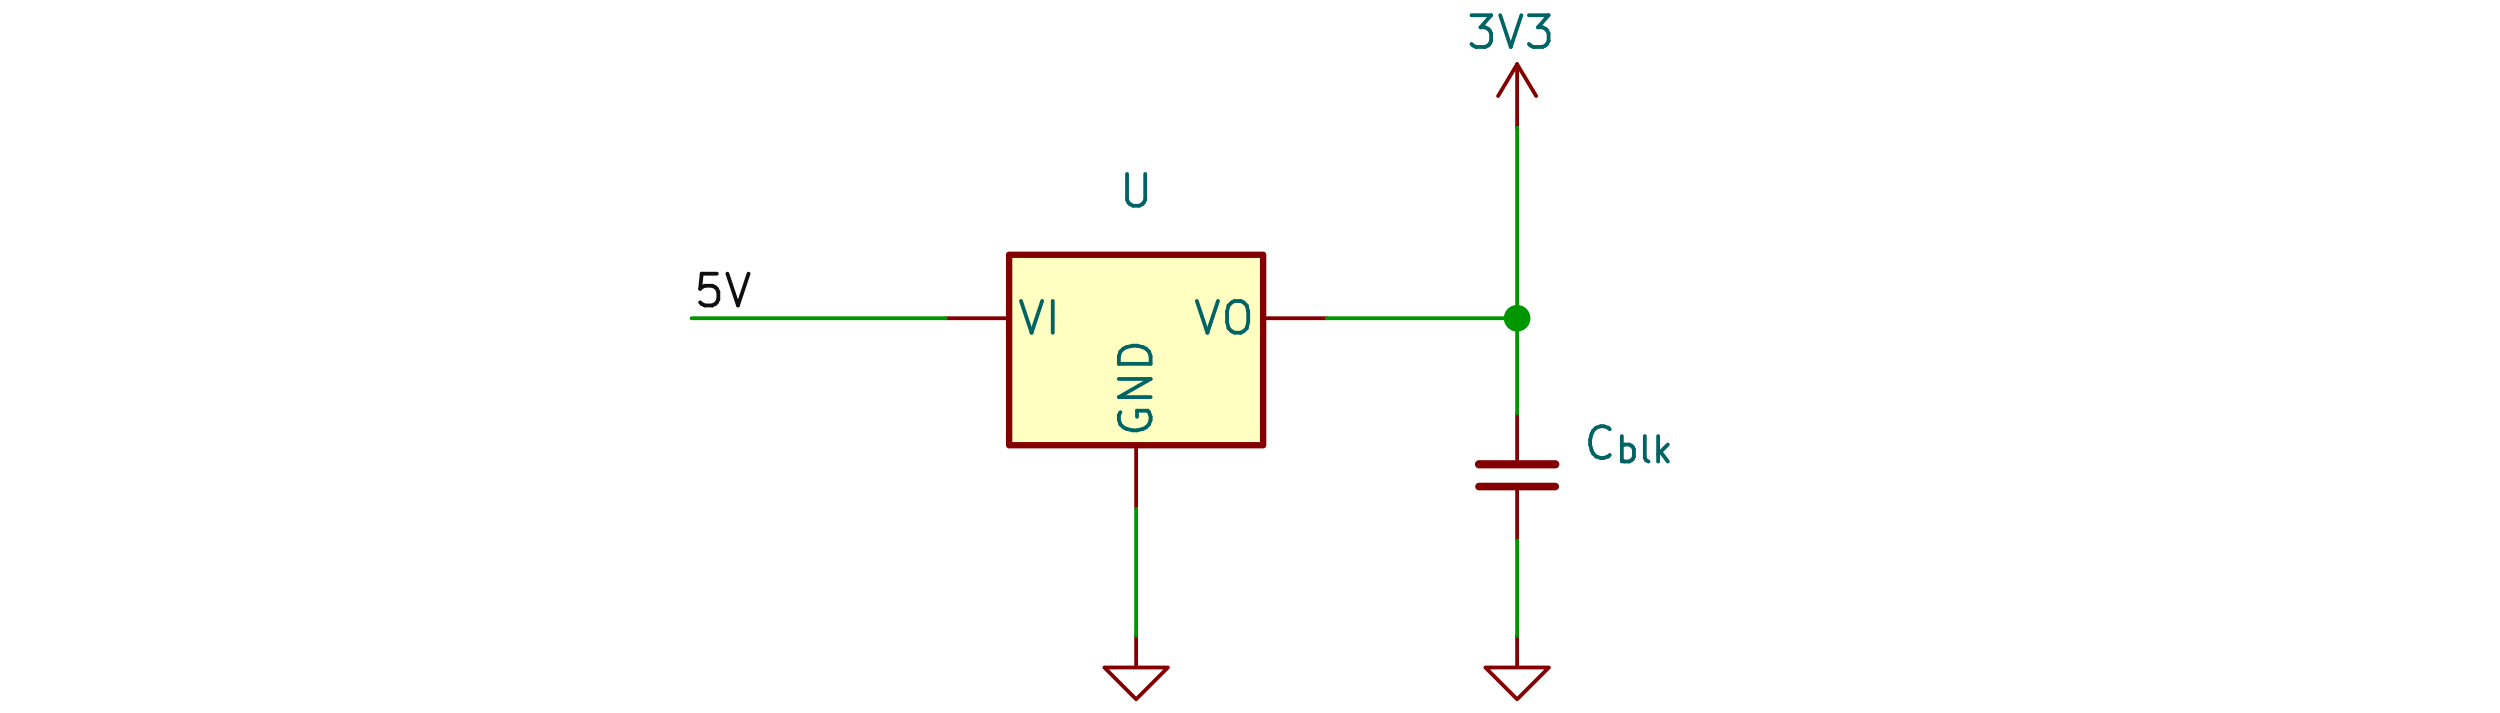
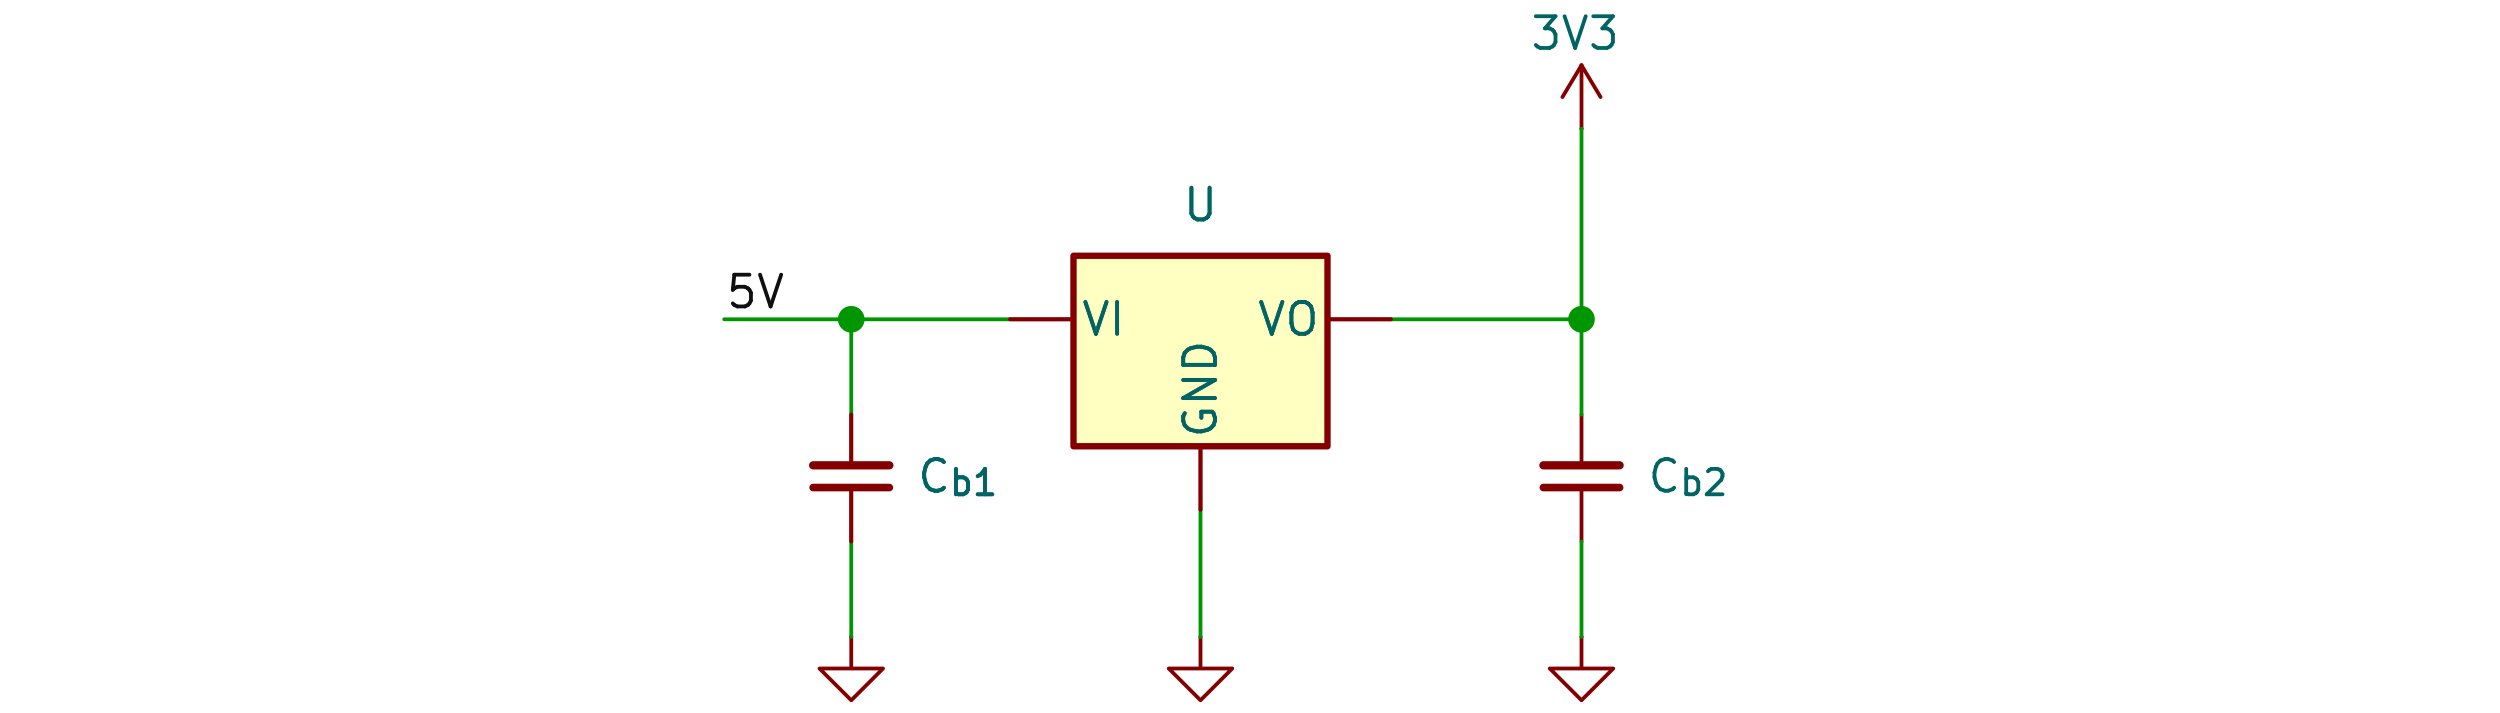
- <svg xmlns="http://www.w3.org/2000/svg" version="1.1" width="200mm" height="57mm" viewBox="0 0 100 28.5" id="svg164">
-   <defs id="defs164" />
-   <g style="fill:#000000;fill-opacity:1;stroke:#000000;stroke-linecap:round;stroke-linejoin:round;stroke-opacity:1" id="g1" transform="translate(-62.50493,-40.60986)" />
-   <g style="fill:#ffffc2;fill-opacity:1;stroke:none" id="g2" transform="translate(-62.50493,-40.60986)">
-     <rect x="102.87" y="50.8" width="10.16" height="7.62" rx="0" id="rect1" />
-   </g>
-   <g style="fill:none;stroke:#840000;stroke-width:0.254;stroke-linecap:round;stroke-linejoin:round;stroke-opacity:1" id="g3" transform="translate(-62.50493,-40.60986)">
-     <rect x="102.87" y="50.8" width="10.16" height="7.62" rx="0" id="rect2" />
-   </g>
-   <g style="fill:none;stroke:#840000;stroke-width:0.152;stroke-linecap:round;stroke-linejoin:round;stroke-opacity:1" id="g4" transform="translate(-62.50493,-40.60986)">
-     <path d="m 102.87,53.34 h -2.54" id="path3" />
-   </g>
-   <g style="fill:none;stroke:#006464;stroke-width:0.152;stroke-linecap:round;stroke-linejoin:round;stroke-opacity:1" id="g7" transform="translate(-62.50493,-40.60986)">
-     <text x="103.124" y="53.975" textLength="1.897" font-size="1.693px" lengthAdjust="spacingAndGlyphs" text-anchor="start" opacity="0" stroke-opacity="0" id="text4">VI</text>
-     <g class="stroked-text" id="g6">
-       <path d="m 103.345,52.65 0.423,1.27" id="path4" />
-       <path d="m 103.768,53.919 0.423,-1.27" id="path5" />
-       <path d="m 104.615,53.919 v -1.27" id="path6" />
-     </g>
-   </g>
-   <g style="fill:none;stroke:#840000;stroke-width:0.152;stroke-linecap:round;stroke-linejoin:round;stroke-opacity:1" id="g8" transform="translate(-62.50493,-40.60986)">
-     <path d="m 107.95,58.42 v 2.54" id="path7" />
-   </g>
-   <g style="fill:none;stroke:#006464;stroke-width:0.152;stroke-linecap:round;stroke-linejoin:round;stroke-opacity:1" id="g40" transform="translate(-62.50493,-40.60986)">
-     <g transform="rotate(-90,107.95,58.166)" id="g9">
-       <text x="107.95" y="58.801" textLength="4.074" font-size="1.693px" lengthAdjust="spacingAndGlyphs" text-anchor="start" opacity="0" stroke-opacity="0" id="text8">GND</text>
-     </g>
-     <g class="stroked-text" id="g39">
-       <path d="m 107.32,57.098 -0.06,0.121" id="path9" />
-       <path d="m 107.26,57.219 v 0.181" id="path10" />
-       <path d="m 107.26,57.401 0.06,0.181" id="path11" />
-       <path d="m 107.32,57.582 0.121,0.121" id="path12" />
-       <path d="m 107.441,57.703 0.121,0.06" id="path13" />
-       <path d="m 107.562,57.763 0.242,0.06" id="path14" />
-       <path d="m 107.804,57.824 h 0.181" id="path15" />
-       <path d="m 107.985,57.824 0.242,-0.06" id="path16" />
-       <path d="m 108.227,57.763 0.121,-0.06" id="path17" />
-       <path d="m 108.348,57.703 0.121,-0.121" id="path18" />
-       <path d="m 108.469,57.582 0.06,-0.181" id="path19" />
-       <path d="M 108.529,57.401 V 57.28" id="path20" />
-       <path d="m 108.529,57.28 -0.06,-0.181" id="path21" />
-       <path d="m 108.469,57.098 -0.06,-0.06" id="path22" />
-       <path d="m 108.409,57.038 h -0.423" id="path23" />
-       <path d="m 107.985,57.038 v 0.242" id="path24" />
-       <path d="m 108.529,56.493 h -1.27" id="path25" />
-       <path d="m 107.26,56.493 1.27,-0.726" id="path26" />
-       <path d="m 108.529,55.768 h -1.27" id="path27" />
-       <path d="m 108.529,55.163 h -1.27" id="path28" />
-       <path d="M 107.26,55.163 V 54.861" id="path29" />
-       <path d="M 107.26,54.861 107.32,54.679" id="path30" />
-       <path d="m 107.32,54.679 0.121,-0.121" id="path31" />
-       <path d="m 107.441,54.558 0.121,-0.06" id="path32" />
-       <path d="m 107.562,54.498 0.242,-0.06" id="path33" />
-       <path d="m 107.804,54.437 h 0.181" id="path34" />
-       <path d="m 107.985,54.437 0.242,0.06" id="path35" />
-       <path d="m 108.227,54.498 0.121,0.06" id="path36" />
-       <path d="m 108.348,54.558 0.121,0.121" id="path37" />
-       <path d="m 108.469,54.679 0.06,0.181" id="path38" />
-       <path d="m 108.529,54.861 v 0.302" id="path39" />
-     </g>
-   </g>
-   <g style="fill:none;stroke:#840000;stroke-width:0.152;stroke-linecap:round;stroke-linejoin:round;stroke-opacity:1" id="g41" transform="translate(-62.50493,-40.60986)">
-     <path d="m 113.03,53.34 h 2.54" id="path40" />
-   </g>
-   <g style="fill:none;stroke:#006464;stroke-width:0.152;stroke-linecap:round;stroke-linejoin:round;stroke-opacity:1" id="g70" transform="translate(-62.50493,-40.60986)">
-     <text x="112.776" y="53.975" textLength="2.622" font-size="1.693px" lengthAdjust="spacingAndGlyphs" text-anchor="end" opacity="0" stroke-opacity="0" id="text41">VO</text>
-     <g class="stroked-text" id="g58">
-       <path d="m 110.378,52.65 0.423,1.27" id="path41" />
-       <path d="m 110.801,53.919 0.423,-1.27" id="path42" />
-       <path d="m 111.889,52.65 h 0.242" id="path43" />
-       <path d="m 112.131,52.65 0.121,0.06" id="path44" />
-       <path d="m 112.252,52.71 0.121,0.121" id="path45" />
-       <path d="m 112.373,52.831 0.06,0.242" id="path46" />
-       <path d="m 112.434,53.073 v 0.423" id="path47" />
-       <path d="m 112.434,53.496 -0.06,0.242" id="path48" />
-       <path d="m 112.373,53.738 -0.121,0.121" id="path49" />
-       <path d="m 112.252,53.859 -0.121,0.06" id="path50" />
-       <path d="m 112.131,53.919 h -0.242" id="path51" />
-       <path d="m 111.889,53.919 -0.121,-0.06" id="path52" />
-       <path d="m 111.769,53.859 -0.121,-0.121" id="path53" />
-       <path d="m 111.648,53.738 -0.06,-0.242" id="path54" />
-       <path d="M 111.587,53.496 V 53.073" id="path55" />
-       <path d="m 111.587,53.073 0.06,-0.242" id="path56" />
-       <path d="m 111.648,52.831 0.121,-0.121" id="path57" />
-       <path d="m 111.769,52.71 0.121,-0.06" id="path58" />
-     </g>
-     <text x="107.95" y="48.895" textLength="1.534" font-size="1.693px" lengthAdjust="spacingAndGlyphs" text-anchor="middle" opacity="0" stroke-opacity="0" id="text58">U</text>
-     <g class="stroked-text" id="g67">
-       <path d="m 107.587,47.569 v 1.028" id="path59" />
-       <path d="m 107.587,48.598 0.06,0.121" id="path60" />
-       <path d="m 107.648,48.719 0.06,0.06" id="path61" />
-       <path d="m 107.708,48.779 0.121,0.06" id="path62" />
-       <path d="m 107.829,48.84 h 0.242" id="path63" />
-       <path d="m 108.071,48.84 0.121,-0.06" id="path64" />
-       <path d="m 108.192,48.779 0.06,-0.06" id="path65" />
-       <path d="m 108.252,48.719 0.06,-0.121" id="path66" />
-       <path d="M 108.313,48.598 V 47.569" id="path67" />
-     </g>
-     <path style="fill:none;stroke:#840000;stroke-width:0.152;stroke-linecap:round;stroke-linejoin:round;stroke-opacity:1" d="m 122.428,44.45 0.762,-1.27" id="path68" />
-     <path style="fill:none;stroke:#840000;stroke-width:0.152;stroke-linecap:round;stroke-linejoin:round;stroke-opacity:1" d="m 123.19,43.18 0.762,1.27" id="path69" />
-     <path style="fill:none;stroke:#840000;stroke-width:0.152;stroke-linecap:round;stroke-linejoin:round;stroke-opacity:1" d="M 123.19,45.72 V 43.18" id="path70" />
-   </g>
-   <g style="fill:none;stroke:#840000;stroke-width:0.152;stroke-linecap:round;stroke-linejoin:round;stroke-opacity:1" id="g71" transform="translate(-62.50493,-40.60986)">
-     <path d="m 123.19,45.72 v 0" id="path71" />
-   </g>
-   <g style="fill:none;stroke:#006464;stroke-width:0.152;stroke-linecap:round;stroke-linejoin:round;stroke-opacity:1" id="g101" transform="translate(-62.50493,-40.60986)">
-     <text x="122.936" y="42.545" textLength="3.711" font-size="1.693px" lengthAdjust="spacingAndGlyphs" text-anchor="middle" opacity="0" stroke-opacity="0" id="text71">3V3</text>
-     <g class="stroked-text" id="g99">
-       <path d="m 121.364,41.219 h 0.786" id="path72" />
-       <path d="m 122.15,41.219 -0.423,0.484" id="path73" />
-       <path d="m 121.726,41.703 h 0.181" id="path74" />
-       <path d="m 121.908,41.703 0.121,0.06" id="path75" />
-       <path d="m 122.029,41.764 0.06,0.06" id="path76" />
-       <path d="m 122.089,41.824 0.06,0.121" id="path77" />
-       <path d="m 122.15,41.945 v 0.302" id="path78" />
-       <path d="m 122.15,42.248 -0.06,0.121" id="path79" />
-       <path d="m 122.089,42.369 -0.06,0.06" id="path80" />
-       <path d="m 122.029,42.429 -0.121,0.06" id="path81" />
-       <path d="M 121.908,42.489 H 121.545" id="path82" />
-       <path d="m 121.545,42.489 -0.121,-0.06" id="path83" />
-       <path d="m 121.424,42.429 -0.06,-0.06" id="path84" />
-       <path d="m 122.513,41.219 0.423,1.27" id="path85" />
-       <path d="m 122.936,42.489 0.423,-1.27" id="path86" />
-       <path d="m 123.662,41.219 h 0.786" id="path87" />
-       <path d="m 124.448,41.219 -0.423,0.484" id="path88" />
-       <path d="m 124.025,41.703 h 0.181" id="path89" />
-       <path d="m 124.206,41.703 0.121,0.06" id="path90" />
-       <path d="m 124.327,41.764 0.06,0.06" id="path91" />
-       <path d="m 124.387,41.824 0.06,0.121" id="path92" />
-       <path d="m 124.448,41.945 v 0.302" id="path93" />
-       <path d="m 124.448,42.248 -0.06,0.121" id="path94" />
-       <path d="m 124.387,42.369 -0.06,0.06" id="path95" />
-       <path d="m 124.327,42.429 -0.121,0.06" id="path96" />
-       <path d="m 124.206,42.489 h -0.363" id="path97" />
-       <path d="m 123.843,42.489 -0.121,-0.06" id="path98" />
-       <path d="m 123.722,42.429 -0.06,-0.06" id="path99" />
-     </g>
-     <path style="fill:none;stroke:#840000;stroke-width:0.305;stroke-linecap:round;stroke-linejoin:round;stroke-opacity:1" d="m 124.714,60.071 h -3.048" id="path100" />
-     <path style="fill:none;stroke:#840000;stroke-width:0.33;stroke-linecap:round;stroke-linejoin:round;stroke-opacity:1" d="m 121.666,59.182 h 3.048" id="path101" />
-   </g>
-   <g style="fill:none;stroke:#840000;stroke-width:0.152;stroke-linecap:round;stroke-linejoin:round;stroke-opacity:1" id="g103" transform="translate(-62.50493,-40.60986)">
-     <path d="M 123.19,60.198 V 62.23" id="path102" />
-     <path d="M 123.19,59.182 V 57.15" id="path103" />
-   </g>
-   <g style="fill:none;stroke:#006464;stroke-width:0.152;stroke-linecap:round;stroke-linejoin:round;stroke-opacity:1" id="g137" transform="translate(-62.50493,-40.60986)">
-     <text x="127.638" y="58.985" textLength="3.798" font-size="1.693px" lengthAdjust="spacingAndGlyphs" text-anchor="middle" opacity="0" stroke-opacity="0" id="text103">C_{blk}</text>
-     <g class="stroked-text" id="g136">
-       <path d="m 126.895,58.809 -0.06,0.06" id="path104" />
-       <path d="m 126.834,58.869 -0.181,0.06" id="path105" />
-       <path d="m 126.653,58.929 h -0.121" id="path106" />
-       <path d="M 126.532,58.929 126.35,58.869" id="path107" />
-       <path d="m 126.35,58.869 -0.121,-0.121" id="path108" />
-       <path d="m 126.229,58.748 -0.06,-0.121" id="path109" />
-       <path d="m 126.169,58.627 -0.06,-0.242" id="path110" />
-       <path d="M 126.109,58.385 V 58.204" id="path111" />
-       <path d="m 126.109,58.204 0.06,-0.242" id="path112" />
-       <path d="m 126.169,57.962 0.06,-0.121" id="path113" />
-       <path d="m 126.229,57.841 0.121,-0.121" id="path114" />
-       <path d="m 126.35,57.72 0.181,-0.06" id="path115" />
-       <path d="m 126.532,57.659 h 0.121" id="path116" />
-       <path d="m 126.653,57.659 0.181,0.06" id="path117" />
-       <path d="m 126.834,57.72 0.06,0.06" id="path118" />
-       <path d="m 127.379,59.07 v -1.016" id="path119" />
-       <path d="m 127.379,58.441 0.097,-0.048" id="path120" />
-       <path d="m 127.475,58.392 h 0.194" id="path121" />
-       <path d="m 127.669,58.392 0.097,0.048" id="path122" />
-       <path d="m 127.766,58.441 0.048,0.048" id="path123" />
-       <path d="m 127.814,58.489 0.048,0.097" id="path124" />
-       <path d="m 127.862,58.586 v 0.29" id="path125" />
-       <path d="m 127.862,58.876 -0.048,0.097" id="path126" />
-       <path d="m 127.814,58.973 -0.048,0.048" id="path127" />
-       <path d="m 127.766,59.021 -0.097,0.048" id="path128" />
-       <path d="m 127.669,59.07 h -0.194" id="path129" />
-       <path d="m 127.475,59.07 -0.097,-0.048" id="path130" />
-       <path d="M 128.443,59.07 128.346,59.021" id="path131" />
-       <path d="m 128.346,59.021 -0.048,-0.097" id="path132" />
-       <path d="M 128.298,58.925 V 58.054" id="path133" />
-       <path d="m 128.83,59.07 v -1.016" id="path134" />
-       <path d="m 128.927,58.683 0.29,0.387" id="path135" />
-       <path d="m 129.217,58.392 -0.387,0.387" id="path136" />
-     </g>
-     <path style="fill:none;stroke:#840000;stroke-width:0.152;stroke-linecap:round;stroke-linejoin:round;stroke-opacity:1" d="m 123.19,66.04 v 1.27 h 1.27 l -1.27,1.27 -1.27,-1.27 h 1.27" id="path137" />
-   </g>
-   <g style="fill:none;stroke:#840000;stroke-width:0.152;stroke-linecap:round;stroke-linejoin:round;stroke-opacity:1" id="g140" transform="translate(-62.50493,-40.60986)">
-     <path d="m 123.19,66.04 v 0" id="path138" />
-     <path style="fill:none;stroke:#840000;stroke-width:0.152;stroke-linecap:round;stroke-linejoin:round;stroke-opacity:1" d="m 107.95,66.04 v 1.27 h 1.27 l -1.27,1.27 -1.27,-1.27 h 1.27" id="path139" />
-     <path d="m 107.95,66.04 v 0" id="path140" />
-   </g>
-   <g style="fill:none;stroke:#0f0f0f;stroke-width:0.152;stroke-linecap:round;stroke-linejoin:round;stroke-opacity:1" id="g158" transform="translate(-62.50493,-40.60986)">
-     <text x="90.17" y="52.991" textLength="2.501" font-size="1.693px" lengthAdjust="spacingAndGlyphs" text-anchor="start" opacity="0" stroke-opacity="0" id="text140">5V</text>
-     <g class="stroked-text" id="g157">
-       <path d="M 91.177,51.557 H 90.573" id="path141" />
-       <path d="M 90.573,51.557 90.512,52.162" id="path142" />
-       <path d="m 90.512,52.162 0.06,-0.06" id="path143" />
-       <path d="m 90.573,52.102 0.121,-0.06" id="path144" />
-       <path d="m 90.694,52.041 h 0.302" id="path145" />
-       <path d="m 90.996,52.041 0.121,0.06" id="path146" />
-       <path d="m 91.117,52.102 0.06,0.06" id="path147" />
-       <path d="m 91.177,52.162 0.06,0.121" id="path148" />
-       <path d="m 91.238,52.283 v 0.302" id="path149" />
-       <path d="m 91.238,52.585 -0.06,0.121" id="path150" />
-       <path d="m 91.177,52.706 -0.06,0.06" id="path151" />
-       <path d="m 91.117,52.767 -0.121,0.06" id="path152" />
-       <path d="M 90.996,52.827 H 90.694" id="path153" />
-       <path d="m 90.694,52.827 -0.121,-0.06" id="path154" />
-       <path d="M 90.573,52.767 90.512,52.706" id="path155" />
-       <path d="m 91.601,51.557 0.423,1.27" id="path156" />
-       <path d="m 92.024,52.827 0.423,-1.27" id="path157" />
-     </g>
-   </g>
-   <g style="fill:none;stroke:#009600;stroke-width:0.152;stroke-linecap:round;stroke-linejoin:round;stroke-opacity:1" id="g163" transform="translate(-62.50493,-40.60986)">
-     <path d="m 115.57,53.34 h 7.62" id="path158" />
-     <path d="m 90.17,53.34 h 10.16" id="path159" />
-     <path d="m 123.19,45.72 v 7.62" id="path160" />
-     <path d="m 123.19,53.34 v 3.81" id="path161" />
-     <path d="m 107.95,60.96 v 5.08" id="path162" />
-     <path d="m 123.19,62.23 v 3.81" id="path163" />
-   </g>
-   <g style="fill:#009600;fill-opacity:1;stroke:#009600;stroke-width:0.152;stroke-linecap:round;stroke-linejoin:round;stroke-opacity:1" id="g164" transform="translate(-62.50493,-40.60986)">
-     <circle cx="123.19" cy="53.34" r="0.457" id="circle163" />
+ <svg xmlns="http://www.w3.org/2000/svg" version="1.1" width="200mm" height="57mm" viewBox="0 0 100 28.5" id="svg308">
+   <defs id="defs308" />
+   <g style="fill:#000000;fill-opacity:1;stroke:#000000;stroke-linecap:round;stroke-linejoin:round;stroke-opacity:1" id="g2" transform="translate(-61.20019,-40.56908)">
+     <path style="fill:none;stroke:#840000;stroke-width:0.305;stroke-linecap:round;stroke-linejoin:round;stroke-opacity:1" d="m 125.984,60.071 h -3.048" id="path1" />
+     <path style="fill:none;stroke:#840000;stroke-width:0.33;stroke-linecap:round;stroke-linejoin:round;stroke-opacity:1" d="m 122.936,59.182 h 3.048" id="path2" />
+   </g>
+   <g style="fill:none;stroke:#840000;stroke-width:0.152;stroke-linecap:round;stroke-linejoin:round;stroke-opacity:1" id="g4" transform="translate(-61.20019,-40.56908)">
+     <path d="M 124.46,60.198 V 62.23" id="path3" />
+     <path d="M 124.46,59.182 V 57.15" id="path4" />
+   </g>
+   <g style="fill:none;stroke:#006464;stroke-width:0.152;stroke-linecap:round;stroke-linejoin:round;stroke-opacity:1" id="g44" transform="translate(-61.20019,-40.56908)">
+     <text x="128.715" y="60.255" textLength="3.411" font-size="1.693px" lengthAdjust="spacingAndGlyphs" text-anchor="middle" opacity="0" stroke-opacity="0" id="text4">C_{b2}</text>
+     <g class="stroked-text" id="g41">
+       <path d="m 128.165,60.078 -0.06,0.06" id="path5" />
+       <path d="m 128.104,60.139 -0.181,0.06" id="path6" />
+       <path d="m 127.923,60.199 h -0.121" id="path7" />
+       <path d="M 127.802,60.199 127.62,60.139" id="path8" />
+       <path d="m 127.62,60.139 -0.121,-0.121" id="path9" />
+       <path d="m 127.499,60.018 -0.06,-0.121" id="path10" />
+       <path d="m 127.439,59.897 -0.06,-0.242" id="path11" />
+       <path d="M 127.379,59.655 V 59.474" id="path12" />
+       <path d="m 127.379,59.474 0.06,-0.242" id="path13" />
+       <path d="m 127.439,59.232 0.06,-0.121" id="path14" />
+       <path d="m 127.499,59.111 0.121,-0.121" id="path15" />
+       <path d="m 127.62,58.99 0.181,-0.06" id="path16" />
+       <path d="m 127.802,58.929 h 0.121" id="path17" />
+       <path d="m 127.923,58.929 0.181,0.06" id="path18" />
+       <path d="m 128.104,58.99 0.06,0.06" id="path19" />
+       <path d="m 128.649,60.34 v -1.016" id="path20" />
+       <path d="m 128.649,59.711 0.097,-0.048" id="path21" />
+       <path d="m 128.745,59.662 h 0.194" id="path22" />
+       <path d="m 128.939,59.662 0.097,0.048" id="path23" />
+       <path d="m 129.036,59.711 0.048,0.048" id="path24" />
+       <path d="m 129.084,59.759 0.048,0.097" id="path25" />
+       <path d="m 129.132,59.856 v 0.29" id="path26" />
+       <path d="m 129.132,60.146 -0.048,0.097" id="path27" />
+       <path d="m 129.084,60.243 -0.048,0.048" id="path28" />
+       <path d="m 129.036,60.291 -0.097,0.048" id="path29" />
+       <path d="m 128.939,60.34 h -0.194" id="path30" />
+       <path d="m 128.745,60.34 -0.097,-0.048" id="path31" />
+       <path d="m 129.519,59.42 0.048,-0.048" id="path32" />
+       <path d="m 129.568,59.372 0.097,-0.048" id="path33" />
+       <path d="m 129.664,59.324 h 0.242" id="path34" />
+       <path d="m 129.906,59.324 0.097,0.048" id="path35" />
+       <path d="m 130.003,59.372 0.048,0.048" id="path36" />
+       <path d="m 130.052,59.42 0.048,0.097" id="path37" />
+       <path d="M 130.1,59.517 V 59.614" id="path38" />
+       <path d="m 130.1,59.614 -0.048,0.145" id="path39" />
+       <path d="m 130.052,59.759 -0.581,0.581" id="path40" />
+       <path d="m 129.471,60.34 h 0.629" id="path41" />
+     </g>
+     <path style="fill:none;stroke:#840000;stroke-width:0.152;stroke-linecap:round;stroke-linejoin:round;stroke-opacity:1" d="m 123.698,44.45 0.762,-1.27" id="path42" />
+     <path style="fill:none;stroke:#840000;stroke-width:0.152;stroke-linecap:round;stroke-linejoin:round;stroke-opacity:1" d="m 124.46,43.18 0.762,1.27" id="path43" />
+     <path style="fill:none;stroke:#840000;stroke-width:0.152;stroke-linecap:round;stroke-linejoin:round;stroke-opacity:1" d="M 124.46,45.72 V 43.18" id="path44" />
+   </g>
+   <g style="fill:none;stroke:#840000;stroke-width:0.152;stroke-linecap:round;stroke-linejoin:round;stroke-opacity:1" id="g45" transform="translate(-61.20019,-40.56908)">
+     <path d="m 124.46,45.72 v 0" id="path45" />
+   </g>
+   <g style="fill:none;stroke:#006464;stroke-width:0.152;stroke-linecap:round;stroke-linejoin:round;stroke-opacity:1" id="g74" transform="translate(-61.20019,-40.56908)">
+     <text x="124.206" y="42.545" textLength="3.711" font-size="1.693px" lengthAdjust="spacingAndGlyphs" text-anchor="middle" opacity="0" stroke-opacity="0" id="text45">3V3</text>
+     <g class="stroked-text" id="g73">
+       <path d="m 122.634,41.219 h 0.786" id="path46" />
+       <path d="m 123.42,41.219 -0.423,0.484" id="path47" />
+       <path d="m 122.996,41.703 h 0.181" id="path48" />
+       <path d="m 123.178,41.703 0.121,0.06" id="path49" />
+       <path d="m 123.299,41.764 0.06,0.06" id="path50" />
+       <path d="m 123.359,41.824 0.06,0.121" id="path51" />
+       <path d="m 123.42,41.945 v 0.302" id="path52" />
+       <path d="m 123.42,42.248 -0.06,0.121" id="path53" />
+       <path d="m 123.359,42.369 -0.06,0.06" id="path54" />
+       <path d="m 123.299,42.429 -0.121,0.06" id="path55" />
+       <path d="M 123.178,42.489 H 122.815" id="path56" />
+       <path d="m 122.815,42.489 -0.121,-0.06" id="path57" />
+       <path d="m 122.694,42.429 -0.06,-0.06" id="path58" />
+       <path d="m 123.783,41.219 0.423,1.27" id="path59" />
+       <path d="m 124.206,42.489 0.423,-1.27" id="path60" />
+       <path d="m 124.932,41.219 h 0.786" id="path61" />
+       <path d="m 125.718,41.219 -0.423,0.484" id="path62" />
+       <path d="m 125.294,41.703 h 0.181" id="path63" />
+       <path d="m 125.476,41.703 0.121,0.06" id="path64" />
+       <path d="m 125.597,41.764 0.06,0.06" id="path65" />
+       <path d="m 125.657,41.824 0.06,0.121" id="path66" />
+       <path d="m 125.718,41.945 v 0.302" id="path67" />
+       <path d="m 125.718,42.248 -0.06,0.121" id="path68" />
+       <path d="m 125.657,42.369 -0.06,0.06" id="path69" />
+       <path d="m 125.597,42.429 -0.121,0.06" id="path70" />
+       <path d="m 125.476,42.489 h -0.363" id="path71" />
+       <path d="m 125.113,42.489 -0.121,-0.06" id="path72" />
+       <path d="m 124.992,42.429 -0.06,-0.06" id="path73" />
+     </g>
+     <path style="fill:none;stroke:#840000;stroke-width:0.152;stroke-linecap:round;stroke-linejoin:round;stroke-opacity:1" d="m 124.46,66.04 v 1.27 h 1.27 l -1.27,1.27 -1.27,-1.27 h 1.27" id="path74" />
+   </g>
+   <g style="fill:none;stroke:#840000;stroke-width:0.152;stroke-linecap:round;stroke-linejoin:round;stroke-opacity:1" id="g79" transform="translate(-61.20019,-40.56908)">
+     <path d="m 124.46,66.04 v 0" id="path75" />
+     <path style="fill:none;stroke:#840000;stroke-width:0.152;stroke-linecap:round;stroke-linejoin:round;stroke-opacity:1" d="m 95.25,66.04 v 1.27 h 1.27 l -1.27,1.27 -1.27,-1.27 h 1.27" id="path76" />
+     <path d="m 95.25,66.04 v 0" id="path77" />
+     <path style="fill:none;stroke:#840000;stroke-width:0.305;stroke-linecap:round;stroke-linejoin:round;stroke-opacity:1" d="M 96.774,60.071 H 93.726" id="path78" />
+     <path style="fill:none;stroke:#840000;stroke-width:0.33;stroke-linecap:round;stroke-linejoin:round;stroke-opacity:1" d="m 93.726,59.182 h 3.048" id="path79" />
+   </g>
+   <g style="fill:none;stroke:#840000;stroke-width:0.152;stroke-linecap:round;stroke-linejoin:round;stroke-opacity:1" id="g81" transform="translate(-61.20019,-40.56908)">
+     <path d="M 95.25,60.198 V 62.23" id="path80" />
+     <path d="M 95.25,59.182 V 57.15" id="path81" />
+   </g>
+   <g style="fill:none;stroke:#006464;stroke-width:0.152;stroke-linecap:round;stroke-linejoin:round;stroke-opacity:1" id="g114" transform="translate(-61.20019,-40.56908)">
+     <text x="99.505" y="60.255" textLength="3.411" font-size="1.693px" lengthAdjust="spacingAndGlyphs" text-anchor="middle" opacity="0" stroke-opacity="0" id="text81">C_{b1}</text>
+     <g class="stroked-text" id="g113">
+       <path d="M 98.955,60.078 98.894,60.139" id="path82" />
+       <path d="m 98.894,60.139 -0.181,0.06" id="path83" />
+       <path d="M 98.713,60.199 H 98.592" id="path84" />
+       <path d="M 98.592,60.199 98.41,60.139" id="path85" />
+       <path d="m 98.41,60.139 -0.121,-0.121" id="path86" />
+       <path d="M 98.289,60.018 98.229,59.897" id="path87" />
+       <path d="M 98.229,59.897 98.168,59.655" id="path88" />
+       <path d="M 98.168,59.655 V 59.474" id="path89" />
+       <path d="m 98.168,59.474 0.06,-0.242" id="path90" />
+       <path d="m 98.229,59.232 0.06,-0.121" id="path91" />
+       <path d="m 98.289,59.111 0.121,-0.121" id="path92" />
+       <path d="m 98.41,58.99 0.181,-0.06" id="path93" />
+       <path d="m 98.592,58.929 h 0.121" id="path94" />
+       <path d="m 98.713,58.929 0.181,0.06" id="path95" />
+       <path d="m 98.894,58.99 0.06,0.06" id="path96" />
+       <path d="m 99.439,60.34 v -1.016" id="path97" />
+       <path d="m 99.439,59.711 0.097,-0.048" id="path98" />
+       <path d="m 99.535,59.662 h 0.194" id="path99" />
+       <path d="m 99.729,59.662 0.097,0.048" id="path100" />
+       <path d="m 99.826,59.711 0.048,0.048" id="path101" />
+       <path d="m 99.874,59.759 0.048,0.097" id="path102" />
+       <path d="m 99.922,59.856 v 0.29" id="path103" />
+       <path d="M 99.922,60.146 99.874,60.243" id="path104" />
+       <path d="m 99.874,60.243 -0.048,0.048" id="path105" />
+       <path d="m 99.826,60.291 -0.097,0.048" id="path106" />
+       <path d="M 99.729,60.34 H 99.535" id="path107" />
+       <path d="M 99.535,60.34 99.439,60.291" id="path108" />
+       <path d="m 100.89,60.34 h -0.581" id="path109" />
+       <path d="m 100.6,60.34 v -1.016" id="path110" />
+       <path d="m 100.6,59.324 -0.097,0.145" id="path111" />
+       <path d="m 100.503,59.469 -0.097,0.097" id="path112" />
+       <path d="m 100.406,59.566 -0.097,0.048" id="path113" />
+     </g>
+     <path style="fill:none;stroke:#840000;stroke-width:0.152;stroke-linecap:round;stroke-linejoin:round;stroke-opacity:1" d="m 109.22,66.04 v 1.27 h 1.27 l -1.27,1.27 -1.27,-1.27 h 1.27" id="path114" />
+   </g>
+   <g style="fill:none;stroke:#840000;stroke-width:0.152;stroke-linecap:round;stroke-linejoin:round;stroke-opacity:1" id="g115" transform="translate(-61.20019,-40.56908)">
+     <path d="m 109.22,66.04 v 0" id="path115" />
+   </g>
+   <g style="fill:#ffffc2;fill-opacity:1;stroke:none" id="g116" transform="translate(-61.20019,-40.56908)">
+     <rect x="104.14" y="50.8" width="10.16" height="7.62" rx="0" id="rect115" />
+   </g>
+   <g style="fill:none;stroke:#840000;stroke-width:0.254;stroke-linecap:round;stroke-linejoin:round;stroke-opacity:1" id="g117" transform="translate(-61.20019,-40.56908)">
+     <rect x="104.14" y="50.8" width="10.16" height="7.62" rx="0" id="rect116" />
+   </g>
+   <g style="fill:none;stroke:#840000;stroke-width:0.152;stroke-linecap:round;stroke-linejoin:round;stroke-opacity:1" id="g118" transform="translate(-61.20019,-40.56908)">
+     <path d="M 104.14,53.34 H 101.6" id="path117" />
+   </g>
+   <g style="fill:none;stroke:#006464;stroke-width:0.152;stroke-linecap:round;stroke-linejoin:round;stroke-opacity:1" id="g121" transform="translate(-61.20019,-40.56908)">
+     <text x="104.394" y="53.975" textLength="1.897" font-size="1.693px" lengthAdjust="spacingAndGlyphs" text-anchor="start" opacity="0" stroke-opacity="0" id="text118">VI</text>
+     <g class="stroked-text" id="g120">
+       <path d="m 104.615,52.65 0.423,1.27" id="path118" />
+       <path d="m 105.038,53.919 0.423,-1.27" id="path119" />
+       <path d="m 105.885,53.919 v -1.27" id="path120" />
+     </g>
+   </g>
+   <g style="fill:none;stroke:#840000;stroke-width:0.152;stroke-linecap:round;stroke-linejoin:round;stroke-opacity:1" id="g122" transform="translate(-61.20019,-40.56908)">
+     <path d="m 109.22,58.42 v 2.54" id="path121" />
+   </g>
+   <g style="fill:none;stroke:#006464;stroke-width:0.152;stroke-linecap:round;stroke-linejoin:round;stroke-opacity:1" id="g154" transform="translate(-61.20019,-40.56908)">
+     <g transform="rotate(-90,109.22,58.166)" id="g123">
+       <text x="109.22" y="58.801" textLength="4.074" font-size="1.693px" lengthAdjust="spacingAndGlyphs" text-anchor="start" opacity="0" stroke-opacity="0" id="text122">GND</text>
+     </g>
+     <g class="stroked-text" id="g153">
+       <path d="m 108.59,57.098 -0.06,0.121" id="path123" />
+       <path d="m 108.529,57.219 v 0.181" id="path124" />
+       <path d="m 108.529,57.401 0.06,0.181" id="path125" />
+       <path d="m 108.59,57.582 0.121,0.121" id="path126" />
+       <path d="m 108.711,57.703 0.121,0.06" id="path127" />
+       <path d="m 108.832,57.763 0.242,0.06" id="path128" />
+       <path d="m 109.074,57.824 h 0.181" id="path129" />
+       <path d="m 109.255,57.824 0.242,-0.06" id="path130" />
+       <path d="m 109.497,57.763 0.121,-0.06" id="path131" />
+       <path d="m 109.618,57.703 0.121,-0.121" id="path132" />
+       <path d="m 109.739,57.582 0.06,-0.181" id="path133" />
+       <path d="M 109.799,57.401 V 57.28" id="path134" />
+       <path d="m 109.799,57.28 -0.06,-0.181" id="path135" />
+       <path d="m 109.739,57.098 -0.06,-0.06" id="path136" />
+       <path d="m 109.679,57.038 h -0.423" id="path137" />
+       <path d="m 109.255,57.038 v 0.242" id="path138" />
+       <path d="m 109.799,56.493 h -1.27" id="path139" />
+       <path d="m 108.529,56.493 1.27,-0.726" id="path140" />
+       <path d="m 109.799,55.768 h -1.27" id="path141" />
+       <path d="m 109.799,55.163 h -1.27" id="path142" />
+       <path d="M 108.529,55.163 V 54.861" id="path143" />
+       <path d="M 108.529,54.861 108.59,54.679" id="path144" />
+       <path d="m 108.59,54.679 0.121,-0.121" id="path145" />
+       <path d="m 108.711,54.558 0.121,-0.06" id="path146" />
+       <path d="m 108.832,54.498 0.242,-0.06" id="path147" />
+       <path d="m 109.074,54.437 h 0.181" id="path148" />
+       <path d="m 109.255,54.437 0.242,0.06" id="path149" />
+       <path d="m 109.497,54.498 0.121,0.06" id="path150" />
+       <path d="m 109.618,54.558 0.121,0.121" id="path151" />
+       <path d="m 109.739,54.679 0.06,0.181" id="path152" />
+       <path d="m 109.799,54.861 v 0.302" id="path153" />
+     </g>
+   </g>
+   <g style="fill:none;stroke:#840000;stroke-width:0.152;stroke-linecap:round;stroke-linejoin:round;stroke-opacity:1" id="g155" transform="translate(-61.20019,-40.56908)">
+     <path d="m 114.3,53.34 h 2.54" id="path154" />
+   </g>
+   <g style="fill:none;stroke:#006464;stroke-width:0.152;stroke-linecap:round;stroke-linejoin:round;stroke-opacity:1" id="g182" transform="translate(-61.20019,-40.56908)">
+     <text x="114.046" y="53.975" textLength="2.622" font-size="1.693px" lengthAdjust="spacingAndGlyphs" text-anchor="end" opacity="0" stroke-opacity="0" id="text155">VO</text>
+     <g class="stroked-text" id="g172">
+       <path d="m 111.648,52.65 0.423,1.27" id="path155" />
+       <path d="m 112.071,53.919 0.423,-1.27" id="path156" />
+       <path d="m 113.159,52.65 h 0.242" id="path157" />
+       <path d="m 113.401,52.65 0.121,0.06" id="path158" />
+       <path d="m 113.522,52.71 0.121,0.121" id="path159" />
+       <path d="m 113.643,52.831 0.06,0.242" id="path160" />
+       <path d="m 113.704,53.073 v 0.423" id="path161" />
+       <path d="m 113.704,53.496 -0.06,0.242" id="path162" />
+       <path d="m 113.643,53.738 -0.121,0.121" id="path163" />
+       <path d="m 113.522,53.859 -0.121,0.06" id="path164" />
+       <path d="m 113.401,53.919 h -0.242" id="path165" />
+       <path d="m 113.159,53.919 -0.121,-0.06" id="path166" />
+       <path d="m 113.039,53.859 -0.121,-0.121" id="path167" />
+       <path d="m 112.918,53.738 -0.06,-0.242" id="path168" />
+       <path d="M 112.857,53.496 V 53.073" id="path169" />
+       <path d="m 112.857,53.073 0.06,-0.242" id="path170" />
+       <path d="m 112.918,52.831 0.121,-0.121" id="path171" />
+       <path d="m 113.039,52.71 0.121,-0.06" id="path172" />
+     </g>
+     <text x="109.22" y="49.403" textLength="1.534" font-size="1.693px" lengthAdjust="spacingAndGlyphs" text-anchor="middle" opacity="0" stroke-opacity="0" id="text172">U</text>
+     <g class="stroked-text" id="g181">
+       <path d="m 108.857,48.078 v 1.028" id="path173" />
+       <path d="m 108.857,49.106 0.06,0.121" id="path174" />
+       <path d="m 108.918,49.227 0.06,0.06" id="path175" />
+       <path d="m 108.978,49.287 0.121,0.06" id="path176" />
+       <path d="m 109.099,49.347 h 0.242" id="path177" />
+       <path d="m 109.341,49.347 0.121,-0.06" id="path178" />
+       <path d="m 109.462,49.287 0.06,-0.06" id="path179" />
+       <path d="m 109.522,49.227 0.06,-0.121" id="path180" />
+       <path d="M 109.583,49.106 V 48.078" id="path181" />
+     </g>
+   </g>
+   <g style="fill:none;stroke:#0f0f0f;stroke-width:0.152;stroke-linecap:round;stroke-linejoin:round;stroke-opacity:1" id="g199" transform="translate(-61.20019,-40.56908)">
+     <text x="90.17" y="52.991" textLength="2.501" font-size="1.693px" lengthAdjust="spacingAndGlyphs" text-anchor="start" opacity="0" stroke-opacity="0" id="text182">5V</text>
+     <g class="stroked-text" id="g198">
+       <path d="M 91.177,51.557 H 90.573" id="path182" />
+       <path d="M 90.573,51.557 90.512,52.162" id="path183" />
+       <path d="m 90.512,52.162 0.06,-0.06" id="path184" />
+       <path d="m 90.573,52.102 0.121,-0.06" id="path185" />
+       <path d="m 90.694,52.041 h 0.302" id="path186" />
+       <path d="m 90.996,52.041 0.121,0.06" id="path187" />
+       <path d="m 91.117,52.102 0.06,0.06" id="path188" />
+       <path d="m 91.177,52.162 0.06,0.121" id="path189" />
+       <path d="m 91.238,52.283 v 0.302" id="path190" />
+       <path d="m 91.238,52.585 -0.06,0.121" id="path191" />
+       <path d="m 91.177,52.706 -0.06,0.06" id="path192" />
+       <path d="m 91.117,52.767 -0.121,0.06" id="path193" />
+       <path d="M 90.996,52.827 H 90.694" id="path194" />
+       <path d="m 90.694,52.827 -0.121,-0.06" id="path195" />
+       <path d="M 90.573,52.767 90.512,52.706" id="path196" />
+       <path d="m 91.601,51.557 0.423,1.27" id="path197" />
+       <path d="m 92.024,52.827 0.423,-1.27" id="path198" />
+     </g>
+   </g>
+   <g style="fill:none;stroke:#009600;stroke-width:0.152;stroke-linecap:round;stroke-linejoin:round;stroke-opacity:1" id="g207" transform="translate(-61.20019,-40.56908)">
+     <path d="m 95.25,53.34 v 3.81" id="path199" />
+     <path d="m 90.17,53.34 h 5.08" id="path200" />
+     <path d="m 95.25,53.34 h 6.35" id="path201" />
+     <path d="m 124.46,62.23 v 3.81" id="path202" />
+     <path d="m 124.46,45.72 v 7.62" id="path203" />
+     <path d="m 124.46,53.34 v 3.81" id="path204" />
+     <path d="m 116.84,53.34 h 7.62" id="path205" />
+     <path d="m 95.25,62.23 v 3.81" id="path206" />
+     <path d="m 109.22,60.96 v 5.08" id="path207" />
+   </g>
+   <g style="fill:none;stroke:#006464;stroke-width:0.152;stroke-linecap:round;stroke-linejoin:round;stroke-opacity:1" id="g240" transform="translate(-61.20019,-40.56908)">
+     <text x="99.505" y="60.255" textLength="3.411" font-size="1.693px" lengthAdjust="spacingAndGlyphs" text-anchor="middle" opacity="0" stroke-opacity="0" id="text207">C_{b1}</text>
+     <g class="stroked-text" id="g239">
+       <path d="M 98.955,60.078 98.894,60.139" id="path208" />
+       <path d="m 98.894,60.139 -0.181,0.06" id="path209" />
+       <path d="M 98.713,60.199 H 98.592" id="path210" />
+       <path d="M 98.592,60.199 98.41,60.139" id="path211" />
+       <path d="m 98.41,60.139 -0.121,-0.121" id="path212" />
+       <path d="M 98.289,60.018 98.229,59.897" id="path213" />
+       <path d="M 98.229,59.897 98.168,59.655" id="path214" />
+       <path d="M 98.168,59.655 V 59.474" id="path215" />
+       <path d="m 98.168,59.474 0.06,-0.242" id="path216" />
+       <path d="m 98.229,59.232 0.06,-0.121" id="path217" />
+       <path d="m 98.289,59.111 0.121,-0.121" id="path218" />
+       <path d="m 98.41,58.99 0.181,-0.06" id="path219" />
+       <path d="m 98.592,58.929 h 0.121" id="path220" />
+       <path d="m 98.713,58.929 0.181,0.06" id="path221" />
+       <path d="m 98.894,58.99 0.06,0.06" id="path222" />
+       <path d="m 99.439,60.34 v -1.016" id="path223" />
+       <path d="m 99.439,59.711 0.097,-0.048" id="path224" />
+       <path d="m 99.535,59.662 h 0.194" id="path225" />
+       <path d="m 99.729,59.662 0.097,0.048" id="path226" />
+       <path d="m 99.826,59.711 0.048,0.048" id="path227" />
+       <path d="m 99.874,59.759 0.048,0.097" id="path228" />
+       <path d="m 99.922,59.856 v 0.29" id="path229" />
+       <path d="M 99.922,60.146 99.874,60.243" id="path230" />
+       <path d="m 99.874,60.243 -0.048,0.048" id="path231" />
+       <path d="m 99.826,60.291 -0.097,0.048" id="path232" />
+       <path d="M 99.729,60.34 H 99.535" id="path233" />
+       <path d="M 99.535,60.34 99.439,60.291" id="path234" />
+       <path d="m 100.89,60.34 h -0.581" id="path235" />
+       <path d="m 100.6,60.34 v -1.016" id="path236" />
+       <path d="m 100.6,59.324 -0.097,0.145" id="path237" />
+       <path d="m 100.503,59.469 -0.097,0.097" id="path238" />
+       <path d="m 100.406,59.566 -0.097,0.048" id="path239" />
+     </g>
+   </g>
+   <g style="fill:none;stroke:#840000;stroke-width:0.152;stroke-linecap:round;stroke-linejoin:round;stroke-opacity:1" id="g241" transform="translate(-61.20019,-40.56908)">
+     <path d="M 95.25,60.198 V 62.23" id="path240" />
+     <path d="M 95.25,59.182 V 57.15" id="path241" />
+   </g>
+   <g style="fill:none;stroke:#006464;stroke-width:0.152;stroke-linecap:round;stroke-linejoin:round;stroke-opacity:1" id="g251" transform="translate(-61.20019,-40.56908)">
+     <text x="109.22" y="49.403" textLength="1.534" font-size="1.693px" lengthAdjust="spacingAndGlyphs" text-anchor="middle" opacity="0" stroke-opacity="0" id="text241">U</text>
+     <g class="stroked-text" id="g250">
+       <path d="m 108.857,48.078 v 1.028" id="path242" />
+       <path d="m 108.857,49.106 0.06,0.121" id="path243" />
+       <path d="m 108.918,49.227 0.06,0.06" id="path244" />
+       <path d="m 108.978,49.287 0.121,0.06" id="path245" />
+       <path d="m 109.099,49.347 h 0.242" id="path246" />
+       <path d="m 109.341,49.347 0.121,-0.06" id="path247" />
+       <path d="m 109.462,49.287 0.06,-0.06" id="path248" />
+       <path d="m 109.522,49.227 0.06,-0.121" id="path249" />
+       <path d="M 109.583,49.106 V 48.078" id="path250" />
+     </g>
+   </g>
+   <g style="fill:none;stroke:#840000;stroke-width:0.152;stroke-linecap:round;stroke-linejoin:round;stroke-opacity:1" id="g252" transform="translate(-61.20019,-40.56908)">
+     <path d="M 104.14,53.34 H 101.6" id="path251" />
+   </g>
+   <g style="fill:none;stroke:#006464;stroke-width:0.152;stroke-linecap:round;stroke-linejoin:round;stroke-opacity:1" id="g255" transform="translate(-61.20019,-40.56908)">
+     <text x="104.394" y="53.975" textLength="1.897" font-size="1.693px" lengthAdjust="spacingAndGlyphs" text-anchor="start" opacity="0" stroke-opacity="0" id="text252">VI</text>
+     <g class="stroked-text" id="g254">
+       <path d="m 104.615,52.65 0.423,1.27" id="path252" />
+       <path d="m 105.038,53.919 0.423,-1.27" id="path253" />
+       <path d="m 105.885,53.919 v -1.27" id="path254" />
+     </g>
+   </g>
+   <g style="fill:none;stroke:#840000;stroke-width:0.152;stroke-linecap:round;stroke-linejoin:round;stroke-opacity:1" id="g256" transform="translate(-61.20019,-40.56908)">
+     <path d="m 109.22,58.42 v 2.54" id="path255" />
+   </g>
+   <g style="fill:none;stroke:#006464;stroke-width:0.152;stroke-linecap:round;stroke-linejoin:round;stroke-opacity:1" id="g288" transform="translate(-61.20019,-40.56908)">
+     <g transform="rotate(-90,109.22,58.166)" id="g257">
+       <text x="109.22" y="58.801" textLength="4.074" font-size="1.693px" lengthAdjust="spacingAndGlyphs" text-anchor="start" opacity="0" stroke-opacity="0" id="text256">GND</text>
+     </g>
+     <g class="stroked-text" id="g287">
+       <path d="m 108.59,57.098 -0.06,0.121" id="path257" />
+       <path d="m 108.529,57.219 v 0.181" id="path258" />
+       <path d="m 108.529,57.401 0.06,0.181" id="path259" />
+       <path d="m 108.59,57.582 0.121,0.121" id="path260" />
+       <path d="m 108.711,57.703 0.121,0.06" id="path261" />
+       <path d="m 108.832,57.763 0.242,0.06" id="path262" />
+       <path d="m 109.074,57.824 h 0.181" id="path263" />
+       <path d="m 109.255,57.824 0.242,-0.06" id="path264" />
+       <path d="m 109.497,57.763 0.121,-0.06" id="path265" />
+       <path d="m 109.618,57.703 0.121,-0.121" id="path266" />
+       <path d="m 109.739,57.582 0.06,-0.181" id="path267" />
+       <path d="M 109.799,57.401 V 57.28" id="path268" />
+       <path d="m 109.799,57.28 -0.06,-0.181" id="path269" />
+       <path d="m 109.739,57.098 -0.06,-0.06" id="path270" />
+       <path d="m 109.679,57.038 h -0.423" id="path271" />
+       <path d="m 109.255,57.038 v 0.242" id="path272" />
+       <path d="m 109.799,56.493 h -1.27" id="path273" />
+       <path d="m 108.529,56.493 1.27,-0.726" id="path274" />
+       <path d="m 109.799,55.768 h -1.27" id="path275" />
+       <path d="m 109.799,55.163 h -1.27" id="path276" />
+       <path d="M 108.529,55.163 V 54.861" id="path277" />
+       <path d="M 108.529,54.861 108.59,54.679" id="path278" />
+       <path d="m 108.59,54.679 0.121,-0.121" id="path279" />
+       <path d="m 108.711,54.558 0.121,-0.06" id="path280" />
+       <path d="m 108.832,54.498 0.242,-0.06" id="path281" />
+       <path d="m 109.074,54.437 h 0.181" id="path282" />
+       <path d="m 109.255,54.437 0.242,0.06" id="path283" />
+       <path d="m 109.497,54.498 0.121,0.06" id="path284" />
+       <path d="m 109.618,54.558 0.121,0.121" id="path285" />
+       <path d="m 109.739,54.679 0.06,0.181" id="path286" />
+       <path d="m 109.799,54.861 v 0.302" id="path287" />
+     </g>
+   </g>
+   <g style="fill:none;stroke:#840000;stroke-width:0.152;stroke-linecap:round;stroke-linejoin:round;stroke-opacity:1" id="g289" transform="translate(-61.20019,-40.56908)">
+     <path d="m 114.3,53.34 h 2.54" id="path288" />
+   </g>
+   <g style="fill:none;stroke:#006464;stroke-width:0.152;stroke-linecap:round;stroke-linejoin:round;stroke-opacity:1" id="g307" transform="translate(-61.20019,-40.56908)">
+     <text x="114.046" y="53.975" textLength="2.622" font-size="1.693px" lengthAdjust="spacingAndGlyphs" text-anchor="end" opacity="0" stroke-opacity="0" id="text289">VO</text>
+     <g class="stroked-text" id="g306">
+       <path d="m 111.648,52.65 0.423,1.27" id="path289" />
+       <path d="m 112.071,53.919 0.423,-1.27" id="path290" />
+       <path d="m 113.159,52.65 h 0.242" id="path291" />
+       <path d="m 113.401,52.65 0.121,0.06" id="path292" />
+       <path d="m 113.522,52.71 0.121,0.121" id="path293" />
+       <path d="m 113.643,52.831 0.06,0.242" id="path294" />
+       <path d="m 113.704,53.073 v 0.423" id="path295" />
+       <path d="m 113.704,53.496 -0.06,0.242" id="path296" />
+       <path d="m 113.643,53.738 -0.121,0.121" id="path297" />
+       <path d="m 113.522,53.859 -0.121,0.06" id="path298" />
+       <path d="m 113.401,53.919 h -0.242" id="path299" />
+       <path d="m 113.159,53.919 -0.121,-0.06" id="path300" />
+       <path d="m 113.039,53.859 -0.121,-0.121" id="path301" />
+       <path d="m 112.918,53.738 -0.06,-0.242" id="path302" />
+       <path d="M 112.857,53.496 V 53.073" id="path303" />
+       <path d="m 112.857,53.073 0.06,-0.242" id="path304" />
+       <path d="m 112.918,52.831 0.121,-0.121" id="path305" />
+       <path d="m 113.039,52.71 0.121,-0.06" id="path306" />
+     </g>
+   </g>
+   <g style="fill:#009600;fill-opacity:1;stroke:#009600;stroke-width:0.152;stroke-linecap:round;stroke-linejoin:round;stroke-opacity:1" id="g308" transform="translate(-61.20019,-40.56908)">
+     <circle cx="95.25" cy="53.34" r="0.457" id="circle307" />
+     <circle cx="124.46" cy="53.34" r="0.457" id="circle308" />
  </g>
</svg>
